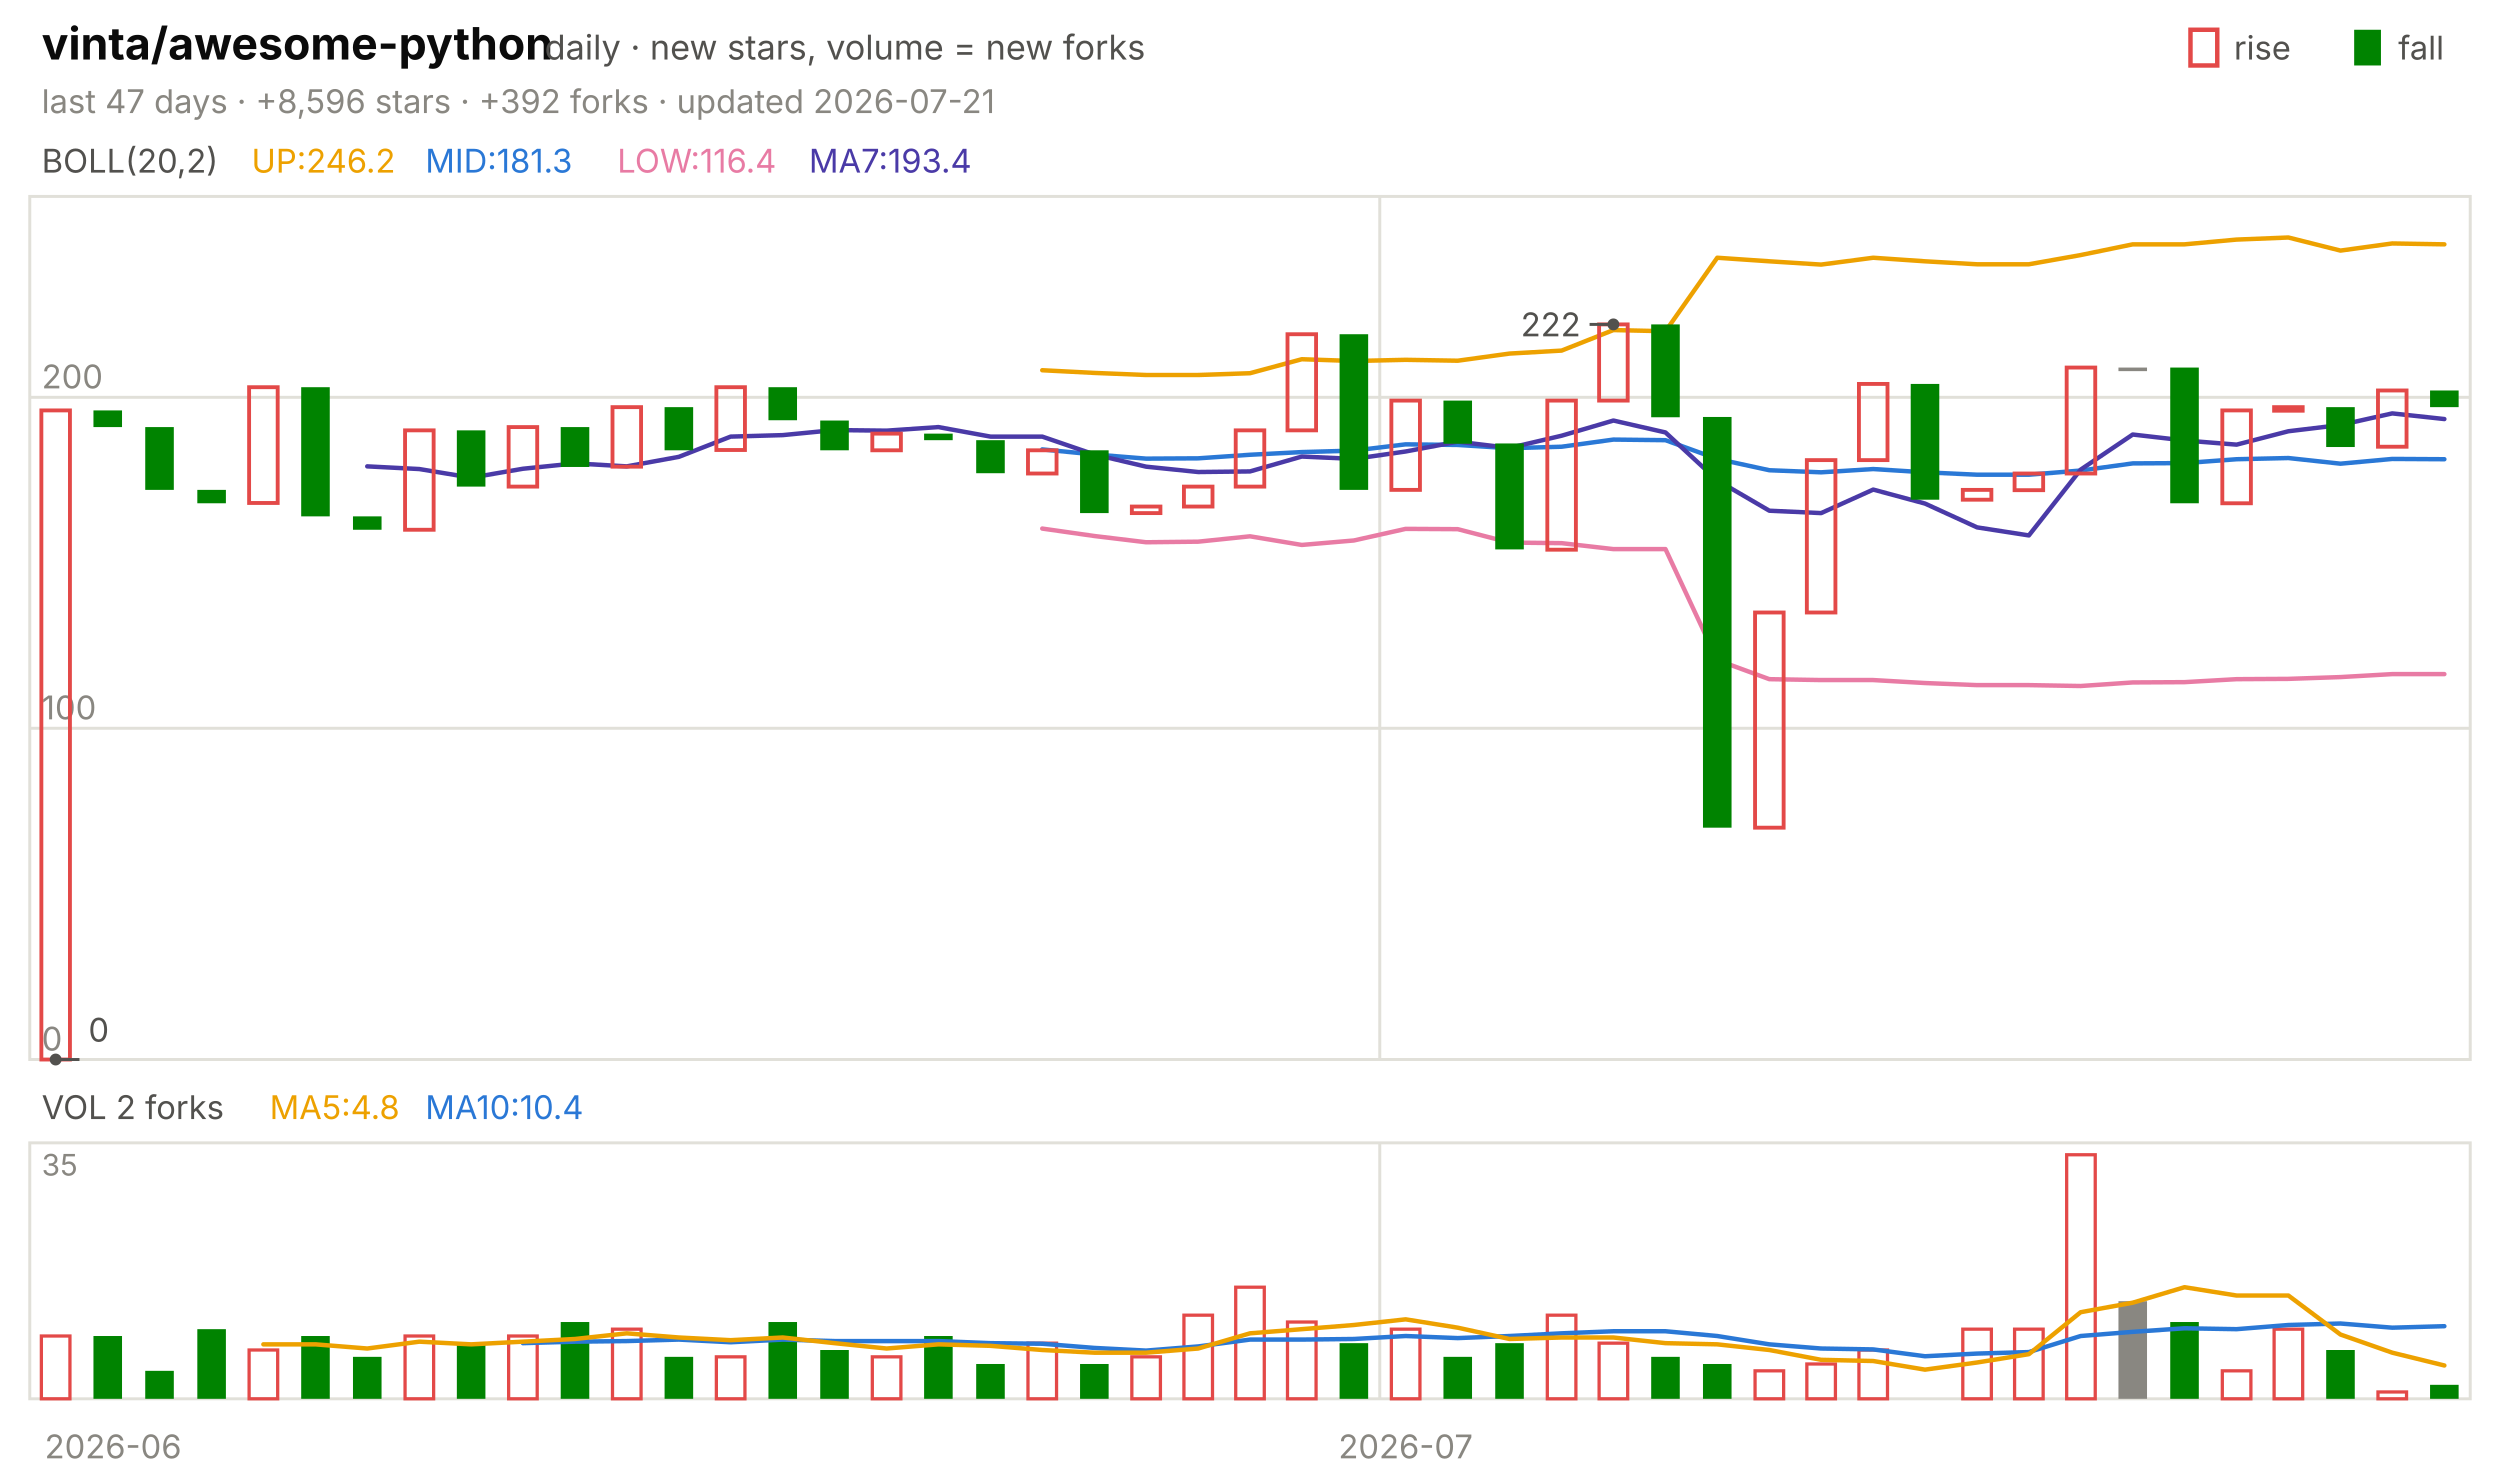
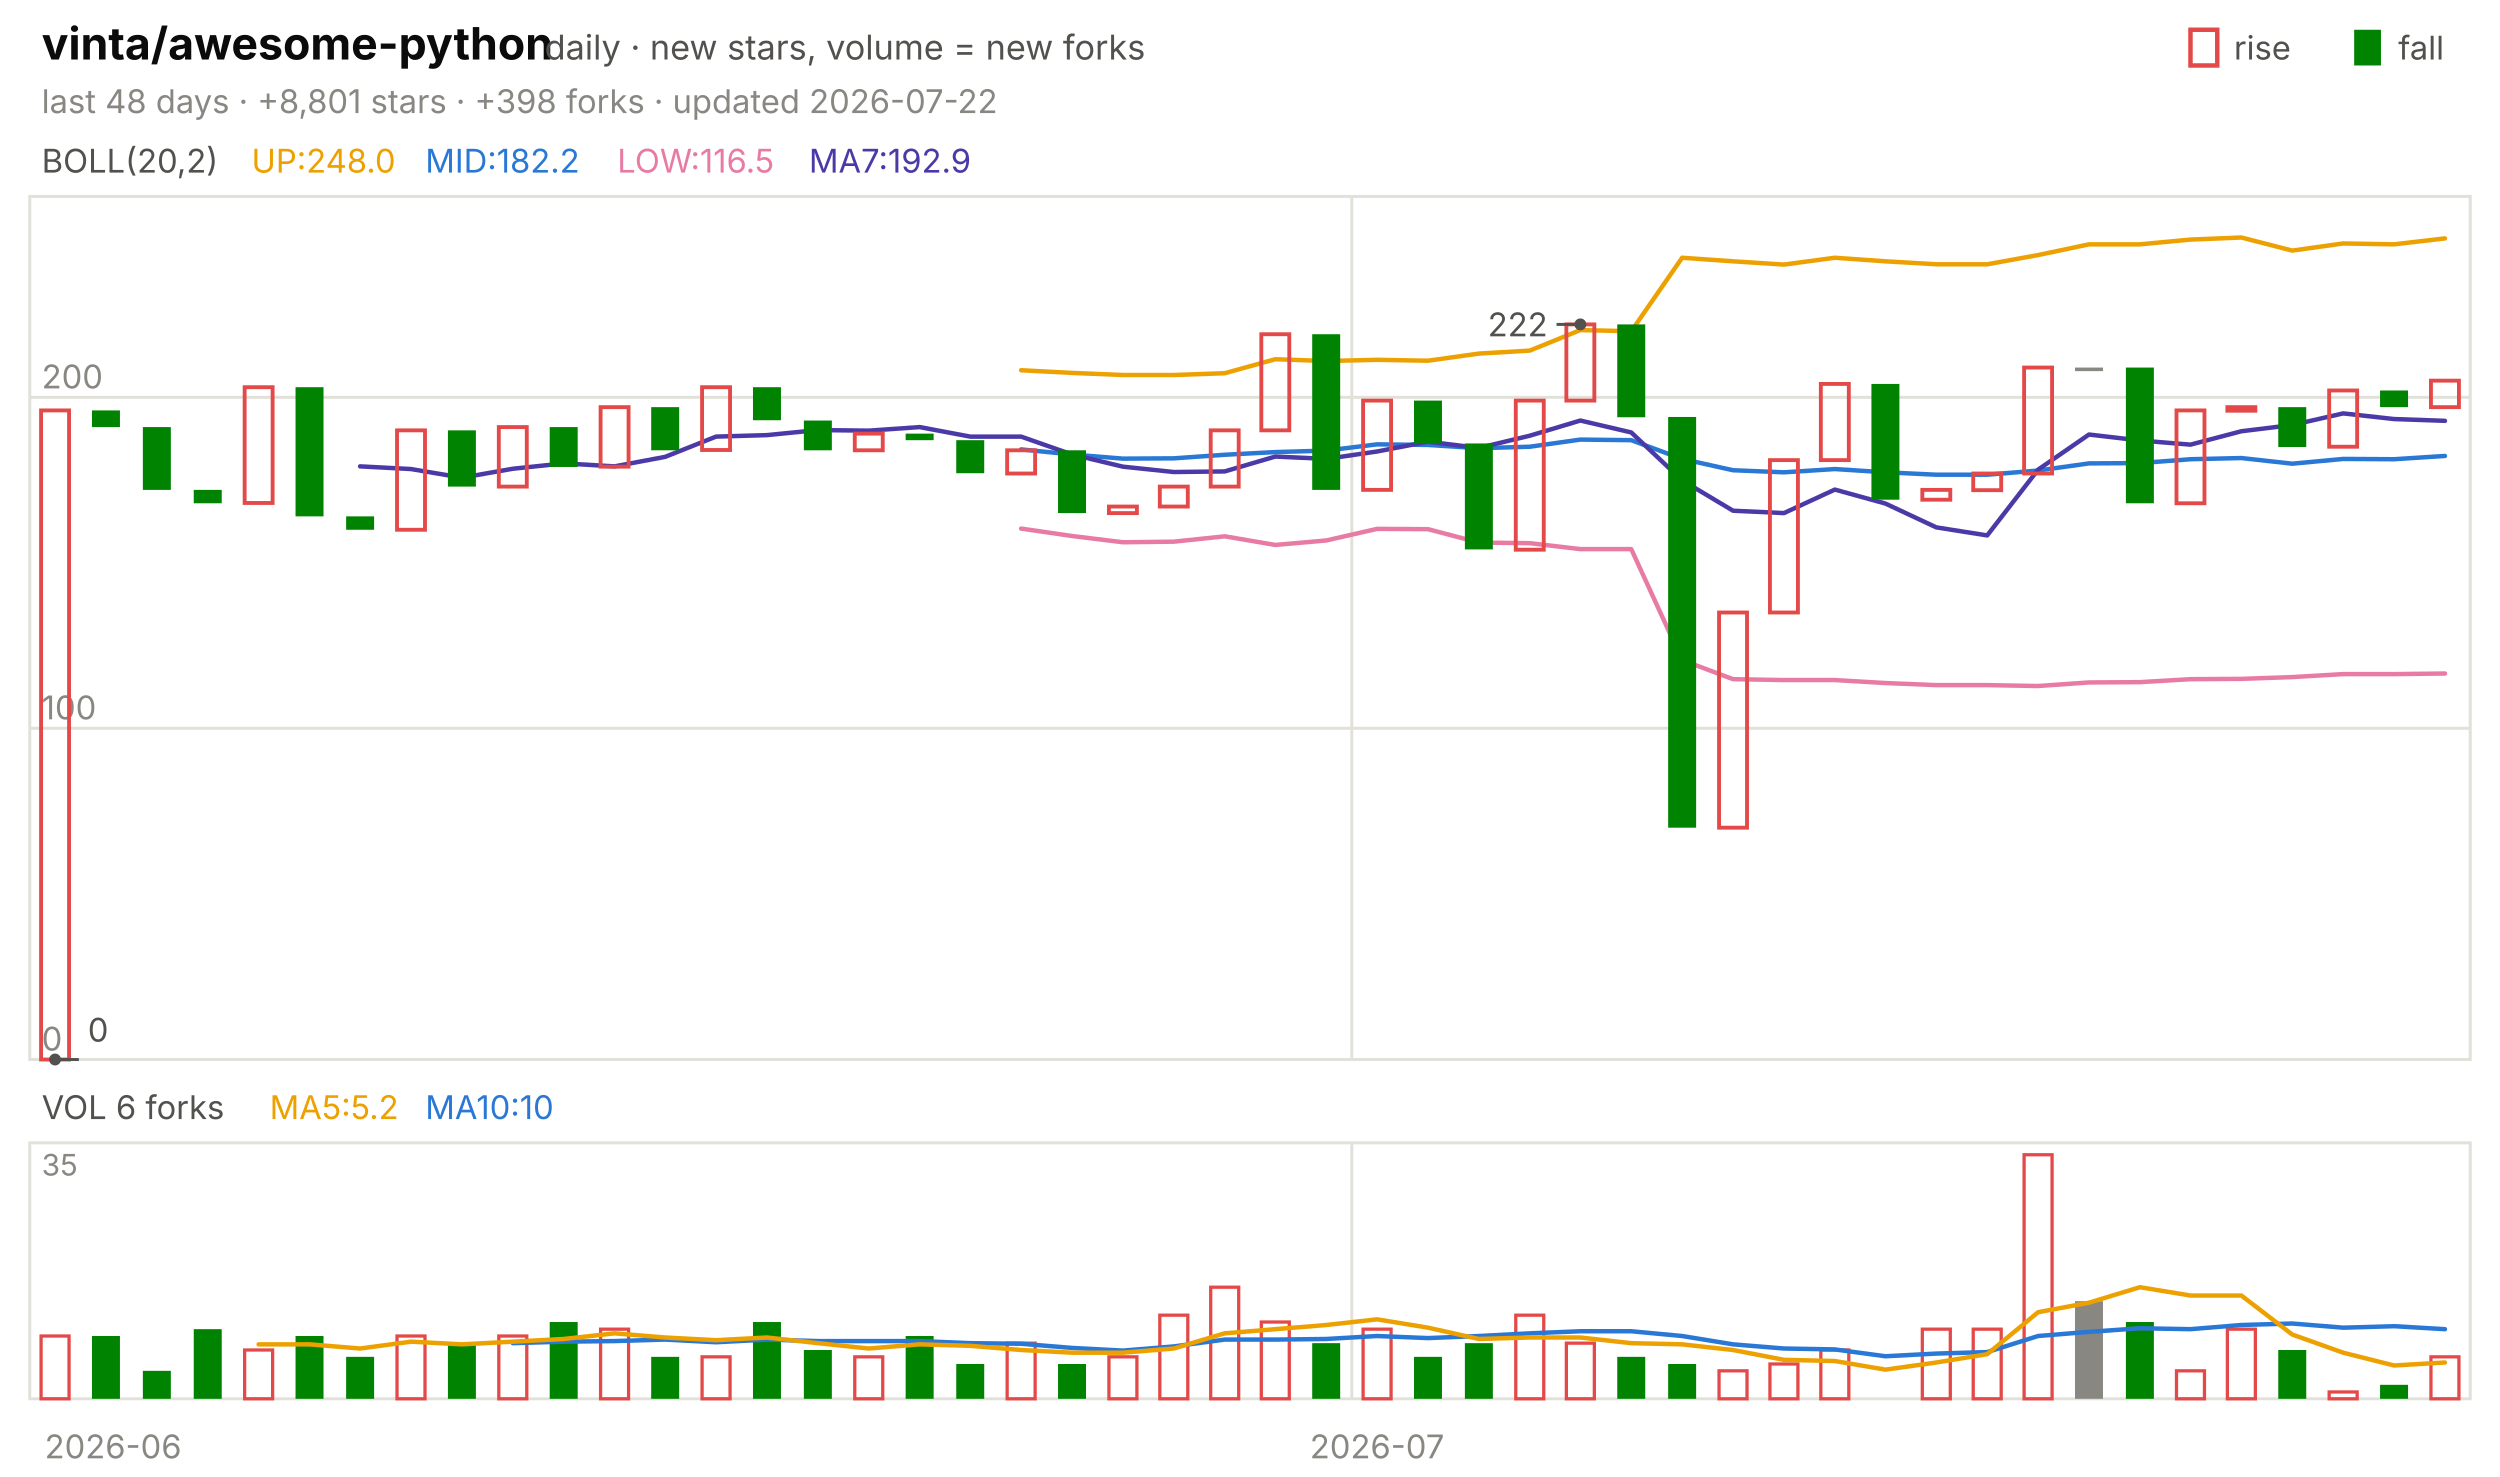
<svg xmlns="http://www.w3.org/2000/svg" viewBox="0 0 840 496" width="840" height="496" font-family="-apple-system,'Segoe UI',system-ui,sans-serif" role="img" aria-label="vinta/awesome-python candlestick chart">
  <text x="14.0" y="20.0" font-size="15" fill="#0b0b0b" font-weight="650">vinta/awesome-python</text>
  <text x="183.0" y="20.0" font-size="11.5" fill="#52514e">daily · new stars, volume = new forks</text>
  <text x="805.8" y="20.0" font-size="11.0" fill="#52514e">fall</text>
  <rect x="791" y="10" width="9" height="12" fill="#008300" />
  <text x="750.6" y="20.0" font-size="11.0" fill="#52514e">rise</text>
  <rect x="736" y="10" width="9" height="12" fill="none" stroke="#e34948" stroke-width="1.5" />
-   <text x="14.0" y="38.0" font-size="11.0" fill="#898781">last 47 days · +8,596 stars · +392 forks · updated 2026-07-21</text>
+   <text x="14.0" y="38.0" font-size="11.0" fill="#898781">last 48 days · +8,801 stars · +398 forks · updated 2026-07-22</text>
  <rect x="10" y="66" width="820" height="290" fill="none" stroke="#e1e0d9" />
  <rect x="10" y="384" width="820" height="86" fill="none" stroke="#e1e0d9" />
  <text x="38.0" y="490.0" font-size="11.0" fill="#898781" text-anchor="middle">2026-06</text>
-   <line x1="463.6" y1="66.0" x2="463.6" y2="356.0" stroke="#e1e0d9" stroke-width="1.0" />
-   <line x1="463.6" y1="384.0" x2="463.6" y2="470.0" stroke="#e1e0d9" stroke-width="1.0" />
-   <text x="472.3" y="490.0" font-size="11.0" fill="#898781" text-anchor="middle">2026-07</text>
+   <line x1="454.2" y1="66.0" x2="454.2" y2="356.0" stroke="#e1e0d9" stroke-width="1.0" />
+   <line x1="454.2" y1="384.0" x2="454.2" y2="470.0" stroke="#e1e0d9" stroke-width="1.0" />
+   <text x="462.7" y="490.0" font-size="11.0" fill="#898781" text-anchor="middle">2026-07</text>
  <text x="14.0" y="58.0" font-size="11.0" fill="#52514e">BOLL(20,2)</text>
-   <text x="84.5" y="58.0" font-size="11.0" fill="#eda100">UP:246.2</text>
-   <text x="142.9" y="58.0" font-size="11.0" fill="#2a78d6">MID:181.3</text>
-   <text x="207.4" y="58.0" font-size="11.0" fill="#e87ba4">LOW:116.4</text>
-   <text x="271.8" y="58.0" font-size="11.0" fill="#4a3aa7">MA7:193.4</text>
+   <text x="84.5" y="58.0" font-size="11.0" fill="#eda100">UP:248.0</text>
+   <text x="142.9" y="58.0" font-size="11.0" fill="#2a78d6">MID:182.2</text>
+   <text x="207.4" y="58.0" font-size="11.0" fill="#e87ba4">LOW:116.5</text>
+   <text x="271.8" y="58.0" font-size="11.0" fill="#4a3aa7">MA7:192.9</text>
  <line x1="10.0" y1="356.0" x2="830.0" y2="356.0" stroke="#e1e0d9" stroke-width="1.0" />
  <text x="14.0" y="353.0" font-size="11.0" fill="#898781">0</text>
  <line x1="10.0" y1="244.7" x2="830.0" y2="244.7" stroke="#e1e0d9" stroke-width="1.0" />
  <text x="14.0" y="241.7" font-size="11.0" fill="#898781">100</text>
  <line x1="10.0" y1="133.5" x2="830.0" y2="133.5" stroke="#e1e0d9" stroke-width="1.0" />
  <text x="14.0" y="130.5" font-size="11.0" fill="#898781">200</text>
-   <polyline points="350.2,124.4 367.7,125.3 385.1,126.0 402.6,126.0 420.0,125.4 437.4,120.7 454.9,121.3 472.3,120.9 489.8,121.2 507.2,118.8 524.7,117.8 542.1,110.9 559.6,111.3 577.0,86.6 594.5,87.8 611.9,88.9 629.4,86.6 646.8,87.8 664.3,88.8 681.7,88.8 699.1,85.7 716.6,82.1 734.0,82.1 751.5,80.5 768.9,79.8 786.4,84.2 803.8,81.8 821.3,82.1" fill="none" stroke="#eda100" stroke-width="1.5" stroke-linejoin="round" stroke-linecap="round" />
-   <polyline points="350.2,151.0 367.7,152.7 385.1,154.1 402.6,154.0 420.0,152.8 437.4,151.9 454.9,151.4 472.3,149.3 489.8,149.5 507.2,150.6 524.7,150.1 542.1,147.7 559.6,147.9 577.0,154.2 594.5,158.0 611.9,158.7 629.4,157.6 646.8,158.7 664.3,159.5 681.7,159.5 699.1,158.1 716.6,155.7 734.0,155.6 751.5,154.3 768.9,153.9 786.4,155.8 803.8,154.2 821.3,154.3" fill="none" stroke="#2a78d6" stroke-width="1.5" stroke-linejoin="round" stroke-linecap="round" />
-   <polyline points="350.2,177.6 367.7,180.1 385.1,182.2 402.6,182.0 420.0,180.2 437.4,183.1 454.9,181.6 472.3,177.7 489.8,177.8 507.2,182.3 524.7,182.5 542.1,184.5 559.6,184.5 577.0,221.8 594.5,228.2 611.9,228.5 629.4,228.5 646.8,229.5 664.3,230.2 681.7,230.2 699.1,230.5 716.6,229.3 734.0,229.2 751.5,228.2 768.9,228.1 786.4,227.5 803.8,226.5 821.3,226.5" fill="none" stroke="#e87ba4" stroke-width="1.5" stroke-linejoin="round" stroke-linecap="round" />
-   <polyline points="123.4,156.7 140.9,157.6 158.3,160.5 175.7,157.5 193.2,155.7 210.6,156.7 228.1,153.5 245.5,146.7 263.0,146.2 280.4,144.5 297.9,144.7 315.3,143.5 332.8,146.7 350.2,146.7 367.7,152.7 385.1,156.8 402.6,158.6 420.0,158.4 437.4,153.4 454.9,154.2 472.3,151.7 489.8,148.4 507.2,150.5 524.7,146.4 542.1,141.3 559.6,145.3 577.0,161.4 594.5,171.6 611.9,172.4 629.4,164.5 646.8,169.2 664.3,177.2 681.7,179.9 699.1,157.8 716.6,146.0 734.0,148.0 751.5,149.4 768.9,144.9 786.4,142.8 803.8,138.9 821.3,140.8" fill="none" stroke="#4a3aa7" stroke-width="1.5" stroke-linejoin="round" stroke-linecap="round" />
-   <rect x="13.9" y="137.9" width="9.6" height="218.1" fill="none" stroke="#e34948" stroke-width="1.3" />
-   <rect x="31.4" y="137.9" width="9.6" height="5.6" fill="#008300" />
-   <rect x="48.8" y="143.5" width="9.6" height="21.1" fill="#008300" />
-   <rect x="66.3" y="164.6" width="9.6" height="4.5" fill="#008300" />
-   <rect x="83.7" y="130.1" width="9.6" height="38.9" fill="none" stroke="#e34948" stroke-width="1.3" />
-   <rect x="101.2" y="130.1" width="9.6" height="43.4" fill="#008300" />
-   <rect x="118.6" y="173.5" width="9.6" height="4.5" fill="#008300" />
-   <rect x="136.1" y="144.6" width="9.6" height="33.4" fill="none" stroke="#e34948" stroke-width="1.3" />
-   <rect x="153.5" y="144.6" width="9.6" height="18.9" fill="#008300" />
-   <rect x="170.9" y="143.5" width="9.6" height="20.0" fill="none" stroke="#e34948" stroke-width="1.3" />
-   <rect x="188.4" y="143.5" width="9.6" height="13.4" fill="#008300" />
-   <rect x="205.8" y="136.8" width="9.6" height="20.0" fill="none" stroke="#e34948" stroke-width="1.3" />
-   <rect x="223.3" y="136.8" width="9.6" height="14.5" fill="#008300" />
-   <rect x="240.7" y="130.1" width="9.6" height="21.1" fill="none" stroke="#e34948" stroke-width="1.3" />
-   <rect x="258.2" y="130.1" width="9.6" height="11.1" fill="#008300" />
-   <rect x="275.6" y="141.3" width="9.6" height="10.0" fill="#008300" />
-   <rect x="293.1" y="145.7" width="9.6" height="5.6" fill="none" stroke="#e34948" stroke-width="1.3" />
-   <rect x="310.5" y="145.7" width="9.6" height="2.2" fill="#008300" />
-   <rect x="328.0" y="147.9" width="9.6" height="11.1" fill="#008300" />
-   <rect x="345.4" y="151.3" width="9.6" height="7.8" fill="none" stroke="#e34948" stroke-width="1.3" />
-   <rect x="362.9" y="151.3" width="9.6" height="21.1" fill="#008300" />
-   <rect x="380.3" y="170.2" width="9.6" height="2.2" fill="none" stroke="#e34948" stroke-width="1.3" />
-   <rect x="397.8" y="163.5" width="9.6" height="6.7" fill="none" stroke="#e34948" stroke-width="1.3" />
-   <rect x="415.2" y="144.6" width="9.6" height="18.9" fill="none" stroke="#e34948" stroke-width="1.3" />
-   <rect x="432.6" y="112.3" width="9.6" height="32.3" fill="none" stroke="#e34948" stroke-width="1.3" />
-   <rect x="450.1" y="112.3" width="9.6" height="52.3" fill="#008300" />
-   <rect x="467.5" y="134.6" width="9.6" height="30.0" fill="none" stroke="#e34948" stroke-width="1.3" />
-   <rect x="485.0" y="134.6" width="9.6" height="14.5" fill="#008300" />
-   <rect x="502.4" y="149.0" width="9.6" height="35.6" fill="#008300" />
-   <rect x="519.9" y="134.6" width="9.6" height="50.1" fill="none" stroke="#e34948" stroke-width="1.3" />
-   <rect x="537.3" y="109.0" width="9.6" height="25.6" fill="none" stroke="#e34948" stroke-width="1.3" />
-   <rect x="554.8" y="109.0" width="9.6" height="31.2" fill="#008300" />
-   <rect x="572.2" y="140.1" width="9.6" height="138.0" fill="#008300" />
-   <rect x="589.7" y="205.8" width="9.6" height="72.3" fill="none" stroke="#e34948" stroke-width="1.3" />
-   <rect x="607.1" y="154.6" width="9.6" height="51.2" fill="none" stroke="#e34948" stroke-width="1.3" />
-   <rect x="624.6" y="129.0" width="9.6" height="25.6" fill="none" stroke="#e34948" stroke-width="1.3" />
-   <rect x="642.0" y="129.0" width="9.6" height="38.9" fill="#008300" />
-   <rect x="659.5" y="164.6" width="9.6" height="3.3" fill="none" stroke="#e34948" stroke-width="1.3" />
-   <rect x="676.9" y="159.1" width="9.6" height="5.6" fill="none" stroke="#e34948" stroke-width="1.3" />
-   <rect x="694.4" y="123.5" width="9.6" height="35.6" fill="none" stroke="#e34948" stroke-width="1.3" />
-   <rect x="711.8" y="123.5" width="9.6" height="1.2" fill="#898781" />
-   <rect x="729.2" y="123.5" width="9.6" height="45.6" fill="#008300" />
-   <rect x="746.7" y="137.9" width="9.6" height="31.2" fill="none" stroke="#e34948" stroke-width="1.3" />
-   <rect x="764.1" y="136.8" width="9.6" height="1.2" fill="none" stroke="#e34948" stroke-width="1.3" />
-   <rect x="781.6" y="136.8" width="9.6" height="13.4" fill="#008300" />
-   <rect x="799.0" y="131.2" width="9.6" height="18.9" fill="none" stroke="#e34948" stroke-width="1.3" />
-   <rect x="816.5" y="131.2" width="9.6" height="5.6" fill="#008300" />
-   <circle cx="542.1" cy="109.0" r="2" fill="#52514e" />
-   <line x1="542.1" y1="109.0" x2="534.1" y2="109.0" stroke="#52514e" stroke-width="1.0" />
-   <text x="531.1" y="113.0" font-size="11.0" fill="#52514e" text-anchor="end">222</text>
-   <circle cx="18.7" cy="356.0" r="2" fill="#52514e" />
-   <line x1="18.7" y1="356.0" x2="26.7" y2="356.0" stroke="#52514e" stroke-width="1.0" />
-   <text x="29.7" y="350.0" font-size="11.0" fill="#52514e">0</text>
-   <text x="14.0" y="376.0" font-size="11.0" fill="#52514e">VOL 2 forks</text>
-   <text x="90.6" y="376.0" font-size="11.0" fill="#eda100">MA5:4.8</text>
-   <text x="142.9" y="376.0" font-size="11.0" fill="#2a78d6">MA10:10.4</text>
+   <polyline points="343.1,124.4 360.2,125.3 377.3,126.0 394.4,126.0 411.5,125.4 428.5,120.7 445.6,121.3 462.7,120.9 479.8,121.2 496.9,118.8 514.0,117.8 531.0,110.9 548.1,111.3 565.2,86.6 582.3,87.8 599.4,88.9 616.5,86.6 633.5,87.8 650.6,88.8 667.7,88.8 684.8,85.7 701.9,82.1 719.0,82.1 736.0,80.5 753.1,79.8 770.2,84.2 787.3,81.8 804.4,82.1 821.5,80.1" fill="none" stroke="#eda100" stroke-width="1.5" stroke-linejoin="round" stroke-linecap="round" />
+   <polyline points="343.1,151.0 360.2,152.7 377.3,154.1 394.4,154.0 411.5,152.8 428.5,151.9 445.6,151.4 462.7,149.3 479.8,149.5 496.9,150.6 514.0,150.1 531.0,147.7 548.1,147.9 565.2,154.2 582.3,158.0 599.4,158.7 616.5,157.6 633.5,158.7 650.6,159.5 667.7,159.5 684.8,158.1 701.9,155.7 719.0,155.6 736.0,154.3 753.1,153.9 770.2,155.8 787.3,154.2 804.4,154.3 821.5,153.2" fill="none" stroke="#2a78d6" stroke-width="1.5" stroke-linejoin="round" stroke-linecap="round" />
+   <polyline points="343.1,177.6 360.2,180.1 377.3,182.2 394.4,182.0 411.5,180.2 428.5,183.1 445.6,181.6 462.7,177.7 479.8,177.8 496.9,182.3 514.0,182.5 531.0,184.5 548.1,184.5 565.2,221.8 582.3,228.2 599.4,228.5 616.5,228.5 633.5,229.5 650.6,230.2 667.7,230.2 684.8,230.5 701.9,229.3 719.0,229.2 736.0,228.2 753.1,228.1 770.2,227.5 787.3,226.5 804.4,226.5 821.5,226.3" fill="none" stroke="#e87ba4" stroke-width="1.5" stroke-linejoin="round" stroke-linecap="round" />
+   <polyline points="121.0,156.7 138.1,157.6 155.2,160.5 172.3,157.5 189.4,155.7 206.5,156.7 223.5,153.5 240.6,146.7 257.7,146.2 274.8,144.5 291.9,144.7 309.0,143.5 326.0,146.7 343.1,146.7 360.2,152.7 377.3,156.8 394.4,158.6 411.5,158.4 428.5,153.4 445.6,154.2 462.7,151.7 479.8,148.4 496.9,150.5 514.0,146.4 531.0,141.3 548.1,145.3 565.2,161.4 582.3,171.6 599.4,172.4 616.5,164.5 633.5,169.2 650.6,177.2 667.7,179.9 684.8,157.8 701.9,146.0 719.0,148.0 736.0,149.4 753.1,144.9 770.2,142.8 787.3,138.9 804.4,140.8 821.5,141.4" fill="none" stroke="#4a3aa7" stroke-width="1.5" stroke-linejoin="round" stroke-linecap="round" />
+   <rect x="13.8" y="137.9" width="9.4" height="218.1" fill="none" stroke="#e34948" stroke-width="1.3" />
+   <rect x="30.9" y="137.9" width="9.4" height="5.6" fill="#008300" />
+   <rect x="48.0" y="143.5" width="9.4" height="21.1" fill="#008300" />
+   <rect x="65.1" y="164.6" width="9.4" height="4.5" fill="#008300" />
+   <rect x="82.2" y="130.1" width="9.4" height="38.9" fill="none" stroke="#e34948" stroke-width="1.3" />
+   <rect x="99.3" y="130.1" width="9.4" height="43.4" fill="#008300" />
+   <rect x="116.3" y="173.5" width="9.4" height="4.5" fill="#008300" />
+   <rect x="133.4" y="144.6" width="9.4" height="33.4" fill="none" stroke="#e34948" stroke-width="1.3" />
+   <rect x="150.5" y="144.6" width="9.4" height="18.9" fill="#008300" />
+   <rect x="167.6" y="143.5" width="9.4" height="20.0" fill="none" stroke="#e34948" stroke-width="1.3" />
+   <rect x="184.7" y="143.5" width="9.4" height="13.4" fill="#008300" />
+   <rect x="201.8" y="136.8" width="9.4" height="20.0" fill="none" stroke="#e34948" stroke-width="1.3" />
+   <rect x="218.8" y="136.8" width="9.4" height="14.5" fill="#008300" />
+   <rect x="235.9" y="130.1" width="9.4" height="21.1" fill="none" stroke="#e34948" stroke-width="1.3" />
+   <rect x="253.0" y="130.1" width="9.4" height="11.1" fill="#008300" />
+   <rect x="270.1" y="141.3" width="9.4" height="10.0" fill="#008300" />
+   <rect x="287.2" y="145.7" width="9.4" height="5.6" fill="none" stroke="#e34948" stroke-width="1.3" />
+   <rect x="304.3" y="145.7" width="9.4" height="2.2" fill="#008300" />
+   <rect x="321.3" y="147.9" width="9.4" height="11.1" fill="#008300" />
+   <rect x="338.4" y="151.3" width="9.4" height="7.8" fill="none" stroke="#e34948" stroke-width="1.3" />
+   <rect x="355.5" y="151.3" width="9.4" height="21.1" fill="#008300" />
+   <rect x="372.6" y="170.2" width="9.4" height="2.2" fill="none" stroke="#e34948" stroke-width="1.3" />
+   <rect x="389.7" y="163.5" width="9.4" height="6.7" fill="none" stroke="#e34948" stroke-width="1.3" />
+   <rect x="406.8" y="144.6" width="9.4" height="18.9" fill="none" stroke="#e34948" stroke-width="1.3" />
+   <rect x="423.8" y="112.3" width="9.4" height="32.3" fill="none" stroke="#e34948" stroke-width="1.3" />
+   <rect x="440.9" y="112.3" width="9.4" height="52.3" fill="#008300" />
+   <rect x="458.0" y="134.6" width="9.4" height="30.0" fill="none" stroke="#e34948" stroke-width="1.3" />
+   <rect x="475.1" y="134.6" width="9.4" height="14.5" fill="#008300" />
+   <rect x="492.2" y="149.0" width="9.4" height="35.6" fill="#008300" />
+   <rect x="509.3" y="134.6" width="9.4" height="50.1" fill="none" stroke="#e34948" stroke-width="1.3" />
+   <rect x="526.3" y="109.0" width="9.4" height="25.6" fill="none" stroke="#e34948" stroke-width="1.3" />
+   <rect x="543.4" y="109.0" width="9.4" height="31.2" fill="#008300" />
+   <rect x="560.5" y="140.1" width="9.4" height="138.0" fill="#008300" />
+   <rect x="577.6" y="205.8" width="9.4" height="72.3" fill="none" stroke="#e34948" stroke-width="1.3" />
+   <rect x="594.7" y="154.6" width="9.4" height="51.2" fill="none" stroke="#e34948" stroke-width="1.3" />
+   <rect x="611.8" y="129.0" width="9.4" height="25.6" fill="none" stroke="#e34948" stroke-width="1.3" />
+   <rect x="628.8" y="129.0" width="9.4" height="38.9" fill="#008300" />
+   <rect x="645.9" y="164.6" width="9.4" height="3.3" fill="none" stroke="#e34948" stroke-width="1.3" />
+   <rect x="663.0" y="159.1" width="9.4" height="5.6" fill="none" stroke="#e34948" stroke-width="1.3" />
+   <rect x="680.1" y="123.5" width="9.4" height="35.6" fill="none" stroke="#e34948" stroke-width="1.3" />
+   <rect x="697.2" y="123.5" width="9.4" height="1.2" fill="#898781" />
+   <rect x="714.3" y="123.5" width="9.4" height="45.6" fill="#008300" />
+   <rect x="731.3" y="137.9" width="9.4" height="31.2" fill="none" stroke="#e34948" stroke-width="1.3" />
+   <rect x="748.4" y="136.8" width="9.4" height="1.2" fill="none" stroke="#e34948" stroke-width="1.3" />
+   <rect x="765.5" y="136.8" width="9.4" height="13.4" fill="#008300" />
+   <rect x="782.6" y="131.2" width="9.4" height="18.9" fill="none" stroke="#e34948" stroke-width="1.3" />
+   <rect x="799.7" y="131.2" width="9.4" height="5.6" fill="#008300" />
+   <rect x="816.8" y="127.9" width="9.4" height="8.9" fill="none" stroke="#e34948" stroke-width="1.3" />
+   <circle cx="531.0" cy="109.0" r="2" fill="#52514e" />
+   <line x1="531.0" y1="109.0" x2="523.0" y2="109.0" stroke="#52514e" stroke-width="1.0" />
+   <text x="520.0" y="113.0" font-size="11.0" fill="#52514e" text-anchor="end">222</text>
+   <circle cx="18.5" cy="356.0" r="2" fill="#52514e" />
+   <line x1="18.5" y1="356.0" x2="26.5" y2="356.0" stroke="#52514e" stroke-width="1.0" />
+   <text x="29.5" y="350.0" font-size="11.0" fill="#52514e">0</text>
+   <text x="14.0" y="376.0" font-size="11.0" fill="#52514e">VOL 6 forks</text>
+   <text x="90.6" y="376.0" font-size="11.0" fill="#eda100">MA5:5.2</text>
+   <text x="142.9" y="376.0" font-size="11.0" fill="#2a78d6">MA10:10</text>
  <text x="14.0" y="395.0" font-size="10" fill="#898781">35</text>
-   <rect x="13.9" y="448.9" width="9.6" height="21.1" fill="none" stroke="#e34948" stroke-width="1.1" />
-   <rect x="31.4" y="448.9" width="9.6" height="21.1" fill="#008300" />
-   <rect x="48.8" y="460.6" width="9.6" height="9.4" fill="#008300" />
-   <rect x="66.3" y="446.6" width="9.6" height="23.4" fill="#008300" />
-   <rect x="83.7" y="453.6" width="9.6" height="16.4" fill="none" stroke="#e34948" stroke-width="1.1" />
-   <rect x="101.2" y="448.9" width="9.6" height="21.1" fill="#008300" />
-   <rect x="118.6" y="455.9" width="9.6" height="14.1" fill="#008300" />
-   <rect x="136.1" y="448.9" width="9.6" height="21.1" fill="none" stroke="#e34948" stroke-width="1.1" />
-   <rect x="153.5" y="451.3" width="9.6" height="18.7" fill="#008300" />
-   <rect x="170.9" y="448.9" width="9.6" height="21.1" fill="none" stroke="#e34948" stroke-width="1.1" />
-   <rect x="188.4" y="444.2" width="9.6" height="25.8" fill="#008300" />
-   <rect x="205.8" y="446.6" width="9.6" height="23.4" fill="none" stroke="#e34948" stroke-width="1.1" />
-   <rect x="223.3" y="455.9" width="9.6" height="14.1" fill="#008300" />
-   <rect x="240.7" y="455.9" width="9.6" height="14.1" fill="none" stroke="#e34948" stroke-width="1.1" />
-   <rect x="258.2" y="444.2" width="9.6" height="25.8" fill="#008300" />
-   <rect x="275.6" y="453.6" width="9.6" height="16.4" fill="#008300" />
-   <rect x="293.1" y="455.9" width="9.6" height="14.1" fill="none" stroke="#e34948" stroke-width="1.1" />
-   <rect x="310.5" y="448.9" width="9.6" height="21.1" fill="#008300" />
-   <rect x="328.0" y="458.3" width="9.6" height="11.7" fill="#008300" />
-   <rect x="345.4" y="451.3" width="9.6" height="18.7" fill="none" stroke="#e34948" stroke-width="1.1" />
-   <rect x="362.9" y="458.3" width="9.6" height="11.7" fill="#008300" />
-   <rect x="380.3" y="455.9" width="9.6" height="14.1" fill="none" stroke="#e34948" stroke-width="1.1" />
-   <rect x="397.8" y="441.9" width="9.6" height="28.1" fill="none" stroke="#e34948" stroke-width="1.1" />
-   <rect x="415.2" y="432.5" width="9.6" height="37.5" fill="none" stroke="#e34948" stroke-width="1.1" />
-   <rect x="432.6" y="444.2" width="9.6" height="25.8" fill="none" stroke="#e34948" stroke-width="1.1" />
-   <rect x="450.1" y="451.3" width="9.6" height="18.7" fill="#008300" />
-   <rect x="467.5" y="446.6" width="9.6" height="23.4" fill="none" stroke="#e34948" stroke-width="1.1" />
-   <rect x="485.0" y="455.9" width="9.6" height="14.1" fill="#008300" />
-   <rect x="502.4" y="451.3" width="9.6" height="18.7" fill="#008300" />
-   <rect x="519.9" y="441.9" width="9.6" height="28.1" fill="none" stroke="#e34948" stroke-width="1.1" />
-   <rect x="537.3" y="451.3" width="9.6" height="18.7" fill="none" stroke="#e34948" stroke-width="1.1" />
-   <rect x="554.8" y="455.9" width="9.6" height="14.1" fill="#008300" />
-   <rect x="572.2" y="458.3" width="9.6" height="11.7" fill="#008300" />
-   <rect x="589.7" y="460.6" width="9.6" height="9.4" fill="none" stroke="#e34948" stroke-width="1.1" />
-   <rect x="607.1" y="458.3" width="9.6" height="11.7" fill="none" stroke="#e34948" stroke-width="1.1" />
-   <rect x="624.6" y="453.6" width="9.6" height="16.4" fill="none" stroke="#e34948" stroke-width="1.1" />
-   <rect x="659.5" y="446.6" width="9.6" height="23.4" fill="none" stroke="#e34948" stroke-width="1.1" />
-   <rect x="676.9" y="446.6" width="9.6" height="23.4" fill="none" stroke="#e34948" stroke-width="1.1" />
-   <rect x="694.4" y="388.0" width="9.6" height="82.0" fill="none" stroke="#e34948" stroke-width="1.1" />
-   <rect x="711.8" y="437.2" width="9.6" height="32.8" fill="#898781" />
-   <rect x="729.2" y="444.2" width="9.6" height="25.8" fill="#008300" />
-   <rect x="746.7" y="460.6" width="9.6" height="9.4" fill="none" stroke="#e34948" stroke-width="1.1" />
-   <rect x="764.1" y="446.6" width="9.6" height="23.4" fill="none" stroke="#e34948" stroke-width="1.1" />
-   <rect x="781.6" y="453.6" width="9.6" height="16.4" fill="#008300" />
-   <rect x="799.0" y="467.7" width="9.6" height="2.3" fill="none" stroke="#e34948" stroke-width="1.1" />
-   <rect x="816.5" y="465.3" width="9.6" height="4.7" fill="#008300" />
-   <polyline points="175.7,451.3 193.2,450.8 210.6,450.6 228.1,450.1 245.5,451.0 263.0,450.1 280.4,450.6 297.9,450.6 315.3,450.6 332.8,451.3 350.2,451.5 367.7,452.9 385.1,453.8 402.6,452.4 420.0,450.1 437.4,450.1 454.9,449.9 472.3,448.9 489.8,449.6 507.2,448.9 524.7,448.0 542.1,447.3 559.6,447.3 577.0,448.9 594.5,451.7 611.9,453.1 629.4,453.4 646.8,455.7 664.3,454.8 681.7,454.3 699.1,448.9 716.6,447.5 734.0,446.3 751.5,446.6 768.9,445.2 786.4,444.7 803.8,446.1 821.3,445.6" fill="none" stroke="#2a78d6" stroke-width="1.5" stroke-linejoin="round" stroke-linecap="round" />
-   <polyline points="88.5,451.7 106.0,451.7 123.4,453.1 140.9,450.8 158.3,451.7 175.7,450.8 193.2,449.9 210.6,448.0 228.1,449.4 245.5,450.3 263.0,449.4 280.4,451.3 297.9,453.1 315.3,451.7 332.8,452.2 350.2,453.6 367.7,454.5 385.1,454.5 402.6,453.1 420.0,448.0 437.4,446.6 454.9,445.2 472.3,443.3 489.8,446.1 507.2,449.9 524.7,449.4 542.1,449.4 559.6,451.3 577.0,451.7 594.5,453.6 611.9,456.9 629.4,457.3 646.8,460.2 664.3,457.8 681.7,455.0 699.1,440.9 716.6,437.7 734.0,432.5 751.5,435.3 768.9,435.3 786.4,448.4 803.8,454.5 821.3,458.8" fill="none" stroke="#eda100" stroke-width="1.5" stroke-linejoin="round" stroke-linecap="round" />
+   <rect x="13.8" y="448.9" width="9.4" height="21.1" fill="none" stroke="#e34948" stroke-width="1.1" />
+   <rect x="30.9" y="448.9" width="9.4" height="21.1" fill="#008300" />
+   <rect x="48.0" y="460.6" width="9.4" height="9.4" fill="#008300" />
+   <rect x="65.1" y="446.6" width="9.4" height="23.4" fill="#008300" />
+   <rect x="82.2" y="453.6" width="9.4" height="16.4" fill="none" stroke="#e34948" stroke-width="1.1" />
+   <rect x="99.3" y="448.9" width="9.4" height="21.1" fill="#008300" />
+   <rect x="116.3" y="455.9" width="9.4" height="14.1" fill="#008300" />
+   <rect x="133.4" y="448.9" width="9.4" height="21.1" fill="none" stroke="#e34948" stroke-width="1.1" />
+   <rect x="150.5" y="451.3" width="9.4" height="18.7" fill="#008300" />
+   <rect x="167.6" y="448.9" width="9.4" height="21.1" fill="none" stroke="#e34948" stroke-width="1.1" />
+   <rect x="184.7" y="444.2" width="9.4" height="25.8" fill="#008300" />
+   <rect x="201.8" y="446.6" width="9.4" height="23.4" fill="none" stroke="#e34948" stroke-width="1.1" />
+   <rect x="218.8" y="455.9" width="9.4" height="14.1" fill="#008300" />
+   <rect x="235.9" y="455.9" width="9.4" height="14.1" fill="none" stroke="#e34948" stroke-width="1.1" />
+   <rect x="253.0" y="444.2" width="9.4" height="25.8" fill="#008300" />
+   <rect x="270.1" y="453.6" width="9.4" height="16.4" fill="#008300" />
+   <rect x="287.2" y="455.9" width="9.4" height="14.1" fill="none" stroke="#e34948" stroke-width="1.1" />
+   <rect x="304.3" y="448.9" width="9.4" height="21.1" fill="#008300" />
+   <rect x="321.3" y="458.3" width="9.4" height="11.7" fill="#008300" />
+   <rect x="338.4" y="451.3" width="9.4" height="18.7" fill="none" stroke="#e34948" stroke-width="1.1" />
+   <rect x="355.5" y="458.3" width="9.4" height="11.7" fill="#008300" />
+   <rect x="372.6" y="455.9" width="9.4" height="14.1" fill="none" stroke="#e34948" stroke-width="1.1" />
+   <rect x="389.7" y="441.9" width="9.4" height="28.1" fill="none" stroke="#e34948" stroke-width="1.1" />
+   <rect x="406.8" y="432.5" width="9.4" height="37.5" fill="none" stroke="#e34948" stroke-width="1.1" />
+   <rect x="423.8" y="444.2" width="9.4" height="25.8" fill="none" stroke="#e34948" stroke-width="1.1" />
+   <rect x="440.9" y="451.3" width="9.4" height="18.7" fill="#008300" />
+   <rect x="458.0" y="446.6" width="9.4" height="23.4" fill="none" stroke="#e34948" stroke-width="1.1" />
+   <rect x="475.1" y="455.9" width="9.4" height="14.1" fill="#008300" />
+   <rect x="492.2" y="451.3" width="9.4" height="18.7" fill="#008300" />
+   <rect x="509.3" y="441.9" width="9.4" height="28.1" fill="none" stroke="#e34948" stroke-width="1.1" />
+   <rect x="526.3" y="451.3" width="9.4" height="18.7" fill="none" stroke="#e34948" stroke-width="1.1" />
+   <rect x="543.4" y="455.9" width="9.4" height="14.1" fill="#008300" />
+   <rect x="560.5" y="458.3" width="9.4" height="11.7" fill="#008300" />
+   <rect x="577.6" y="460.6" width="9.4" height="9.4" fill="none" stroke="#e34948" stroke-width="1.1" />
+   <rect x="594.7" y="458.3" width="9.4" height="11.7" fill="none" stroke="#e34948" stroke-width="1.1" />
+   <rect x="611.8" y="453.6" width="9.4" height="16.4" fill="none" stroke="#e34948" stroke-width="1.1" />
+   <rect x="645.9" y="446.6" width="9.4" height="23.4" fill="none" stroke="#e34948" stroke-width="1.1" />
+   <rect x="663.0" y="446.6" width="9.4" height="23.4" fill="none" stroke="#e34948" stroke-width="1.1" />
+   <rect x="680.1" y="388.0" width="9.4" height="82.0" fill="none" stroke="#e34948" stroke-width="1.1" />
+   <rect x="697.2" y="437.2" width="9.4" height="32.8" fill="#898781" />
+   <rect x="714.3" y="444.2" width="9.4" height="25.8" fill="#008300" />
+   <rect x="731.3" y="460.6" width="9.4" height="9.4" fill="none" stroke="#e34948" stroke-width="1.1" />
+   <rect x="748.4" y="446.6" width="9.4" height="23.4" fill="none" stroke="#e34948" stroke-width="1.1" />
+   <rect x="765.5" y="453.6" width="9.4" height="16.4" fill="#008300" />
+   <rect x="782.6" y="467.7" width="9.4" height="2.3" fill="none" stroke="#e34948" stroke-width="1.1" />
+   <rect x="799.7" y="465.3" width="9.4" height="4.7" fill="#008300" />
+   <rect x="816.8" y="455.9" width="9.4" height="14.1" fill="none" stroke="#e34948" stroke-width="1.1" />
+   <polyline points="172.3,451.3 189.4,450.8 206.5,450.6 223.5,450.1 240.6,451.0 257.7,450.1 274.8,450.6 291.9,450.6 309.0,450.6 326.0,451.3 343.1,451.5 360.2,452.9 377.3,453.8 394.4,452.4 411.5,450.1 428.5,450.1 445.6,449.9 462.7,448.9 479.8,449.6 496.9,448.9 514.0,448.0 531.0,447.3 548.1,447.3 565.2,448.9 582.3,451.7 599.4,453.1 616.5,453.4 633.5,455.7 650.6,454.8 667.7,454.3 684.8,448.9 701.9,447.5 719.0,446.3 736.0,446.6 753.1,445.2 770.2,444.7 787.3,446.1 804.4,445.6 821.5,446.6" fill="none" stroke="#2a78d6" stroke-width="1.5" stroke-linejoin="round" stroke-linecap="round" />
+   <polyline points="86.9,451.7 104.0,451.7 121.0,453.1 138.1,450.8 155.2,451.7 172.3,450.8 189.4,449.9 206.5,448.0 223.5,449.4 240.6,450.3 257.7,449.4 274.8,451.3 291.9,453.1 309.0,451.7 326.0,452.2 343.1,453.6 360.2,454.5 377.3,454.5 394.4,453.1 411.5,448.0 428.5,446.6 445.6,445.2 462.7,443.3 479.8,446.1 496.9,449.9 514.0,449.4 531.0,449.4 548.1,451.3 565.2,451.7 582.3,453.6 599.4,456.9 616.5,457.3 633.5,460.2 650.6,457.8 667.7,455.0 684.8,440.9 701.9,437.7 719.0,432.5 736.0,435.3 753.1,435.3 770.2,448.4 787.3,454.5 804.4,458.8 821.5,457.8" fill="none" stroke="#eda100" stroke-width="1.5" stroke-linejoin="round" stroke-linecap="round" />
</svg>
